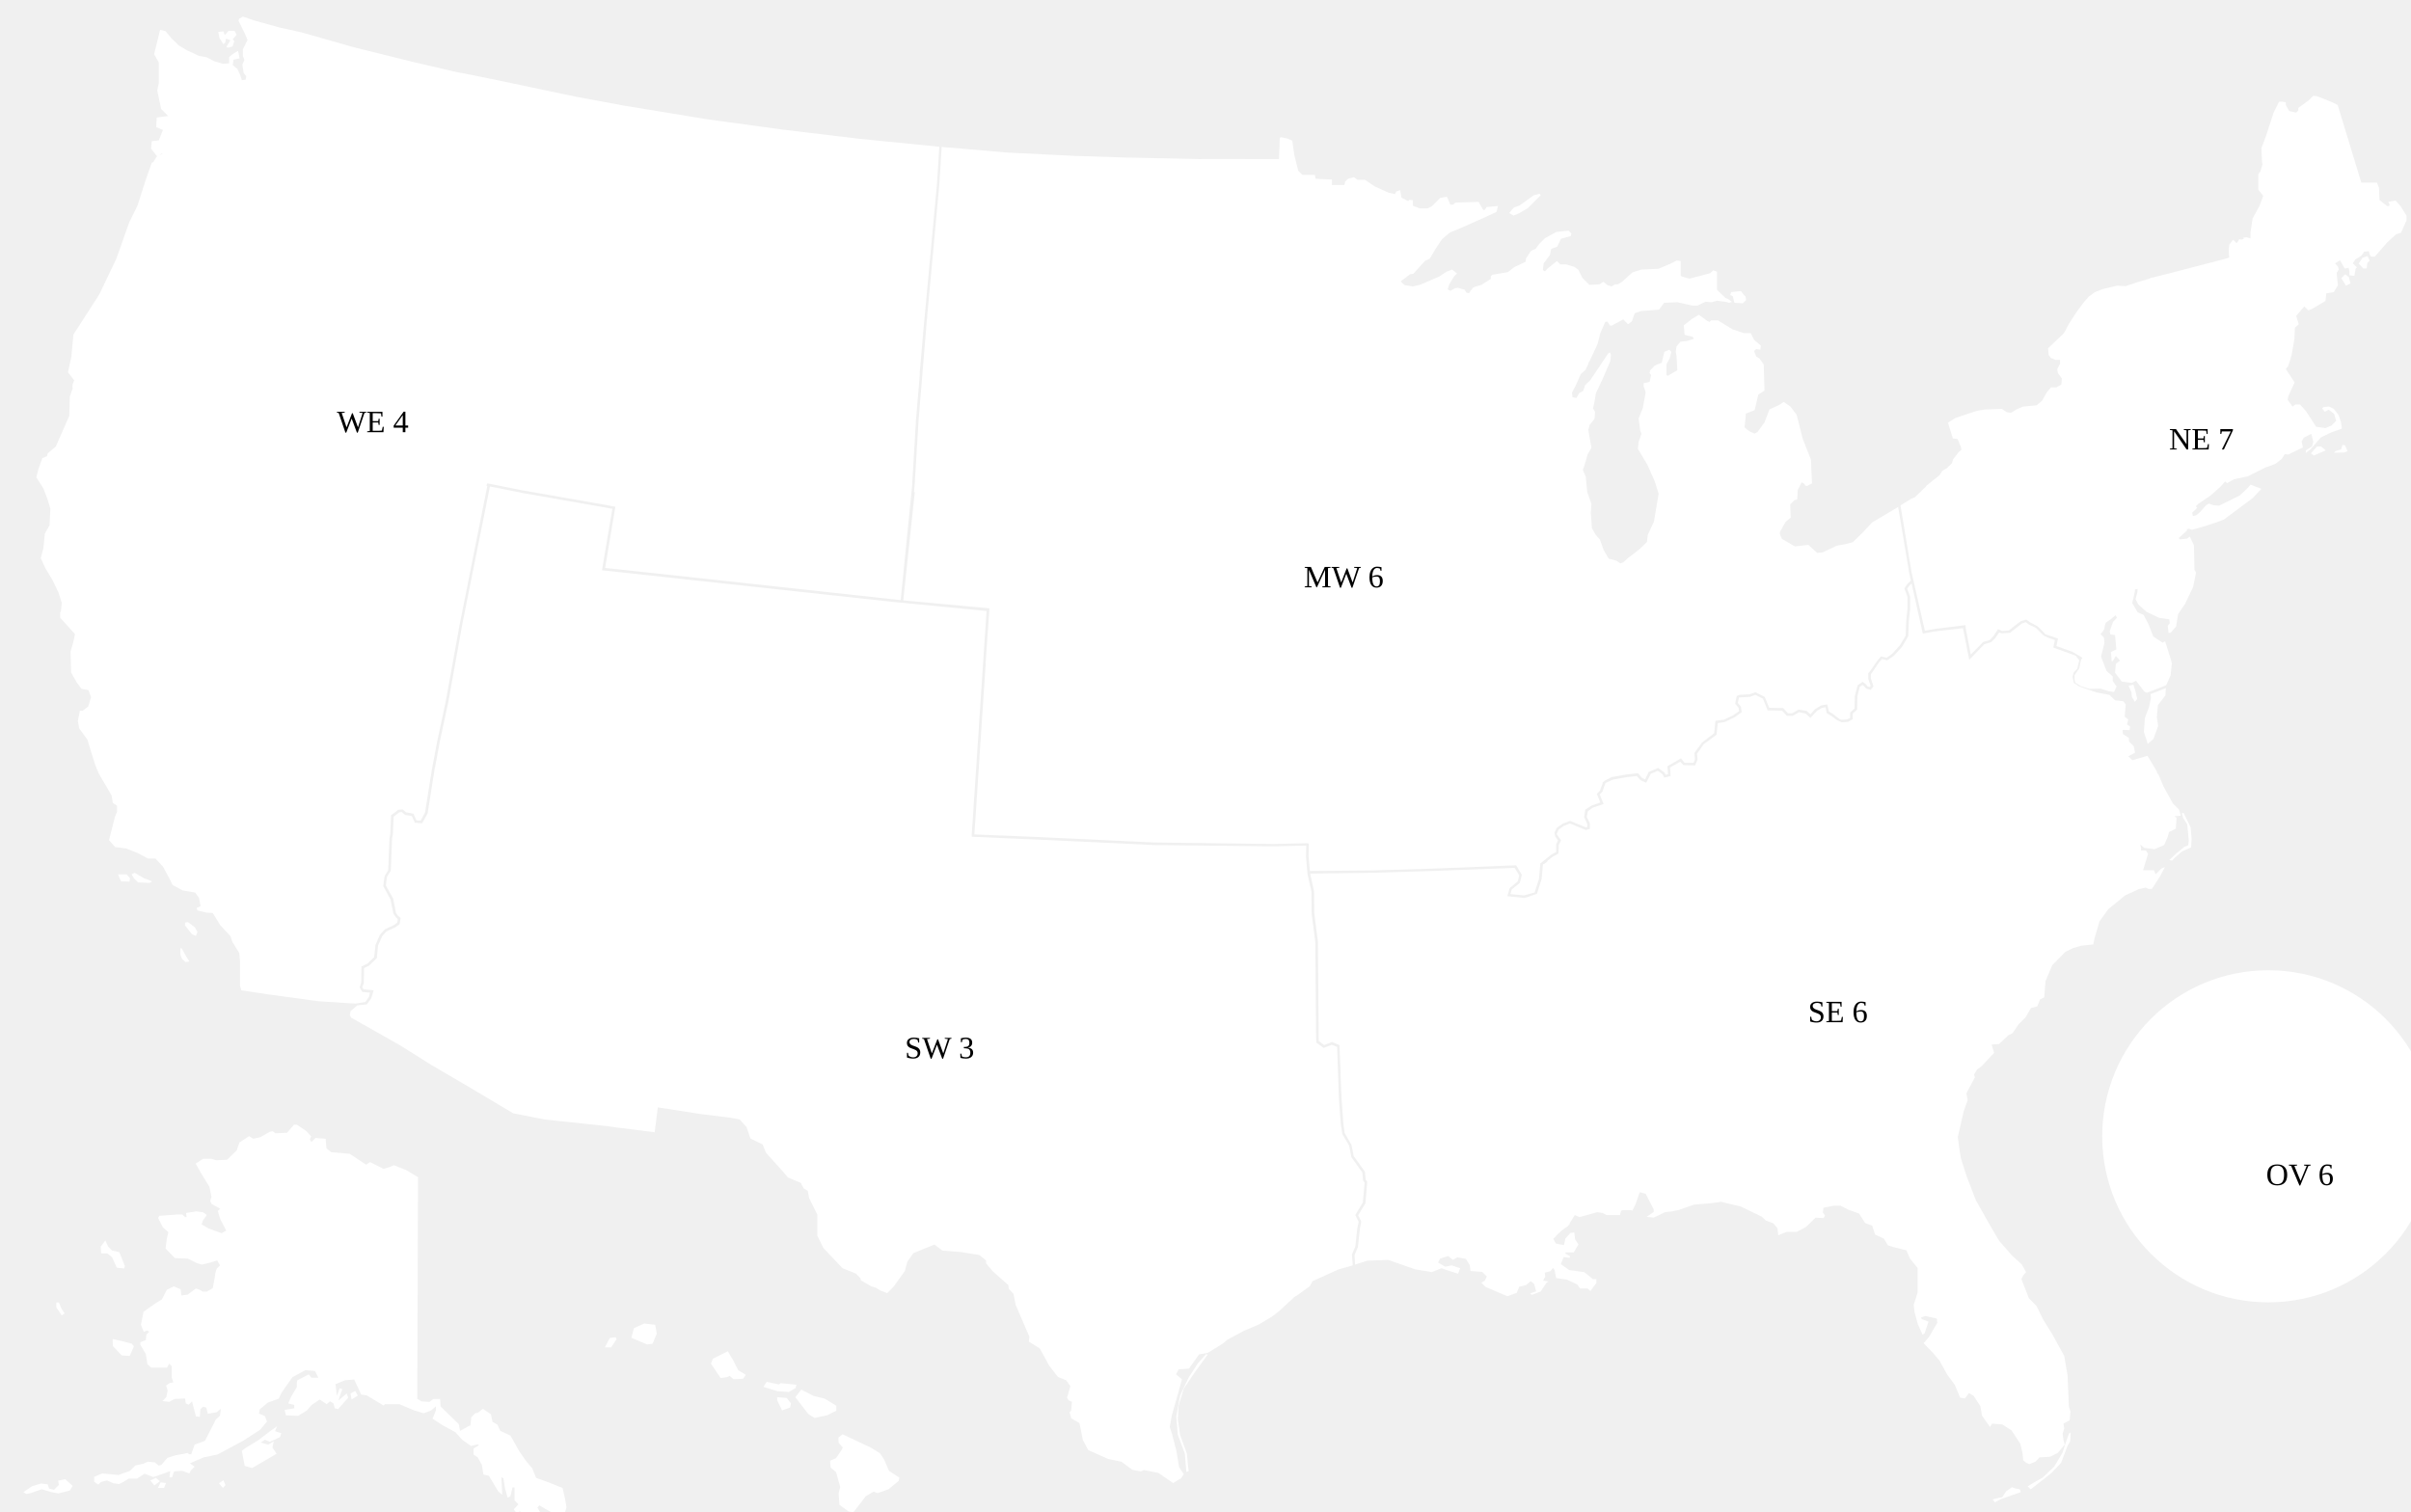
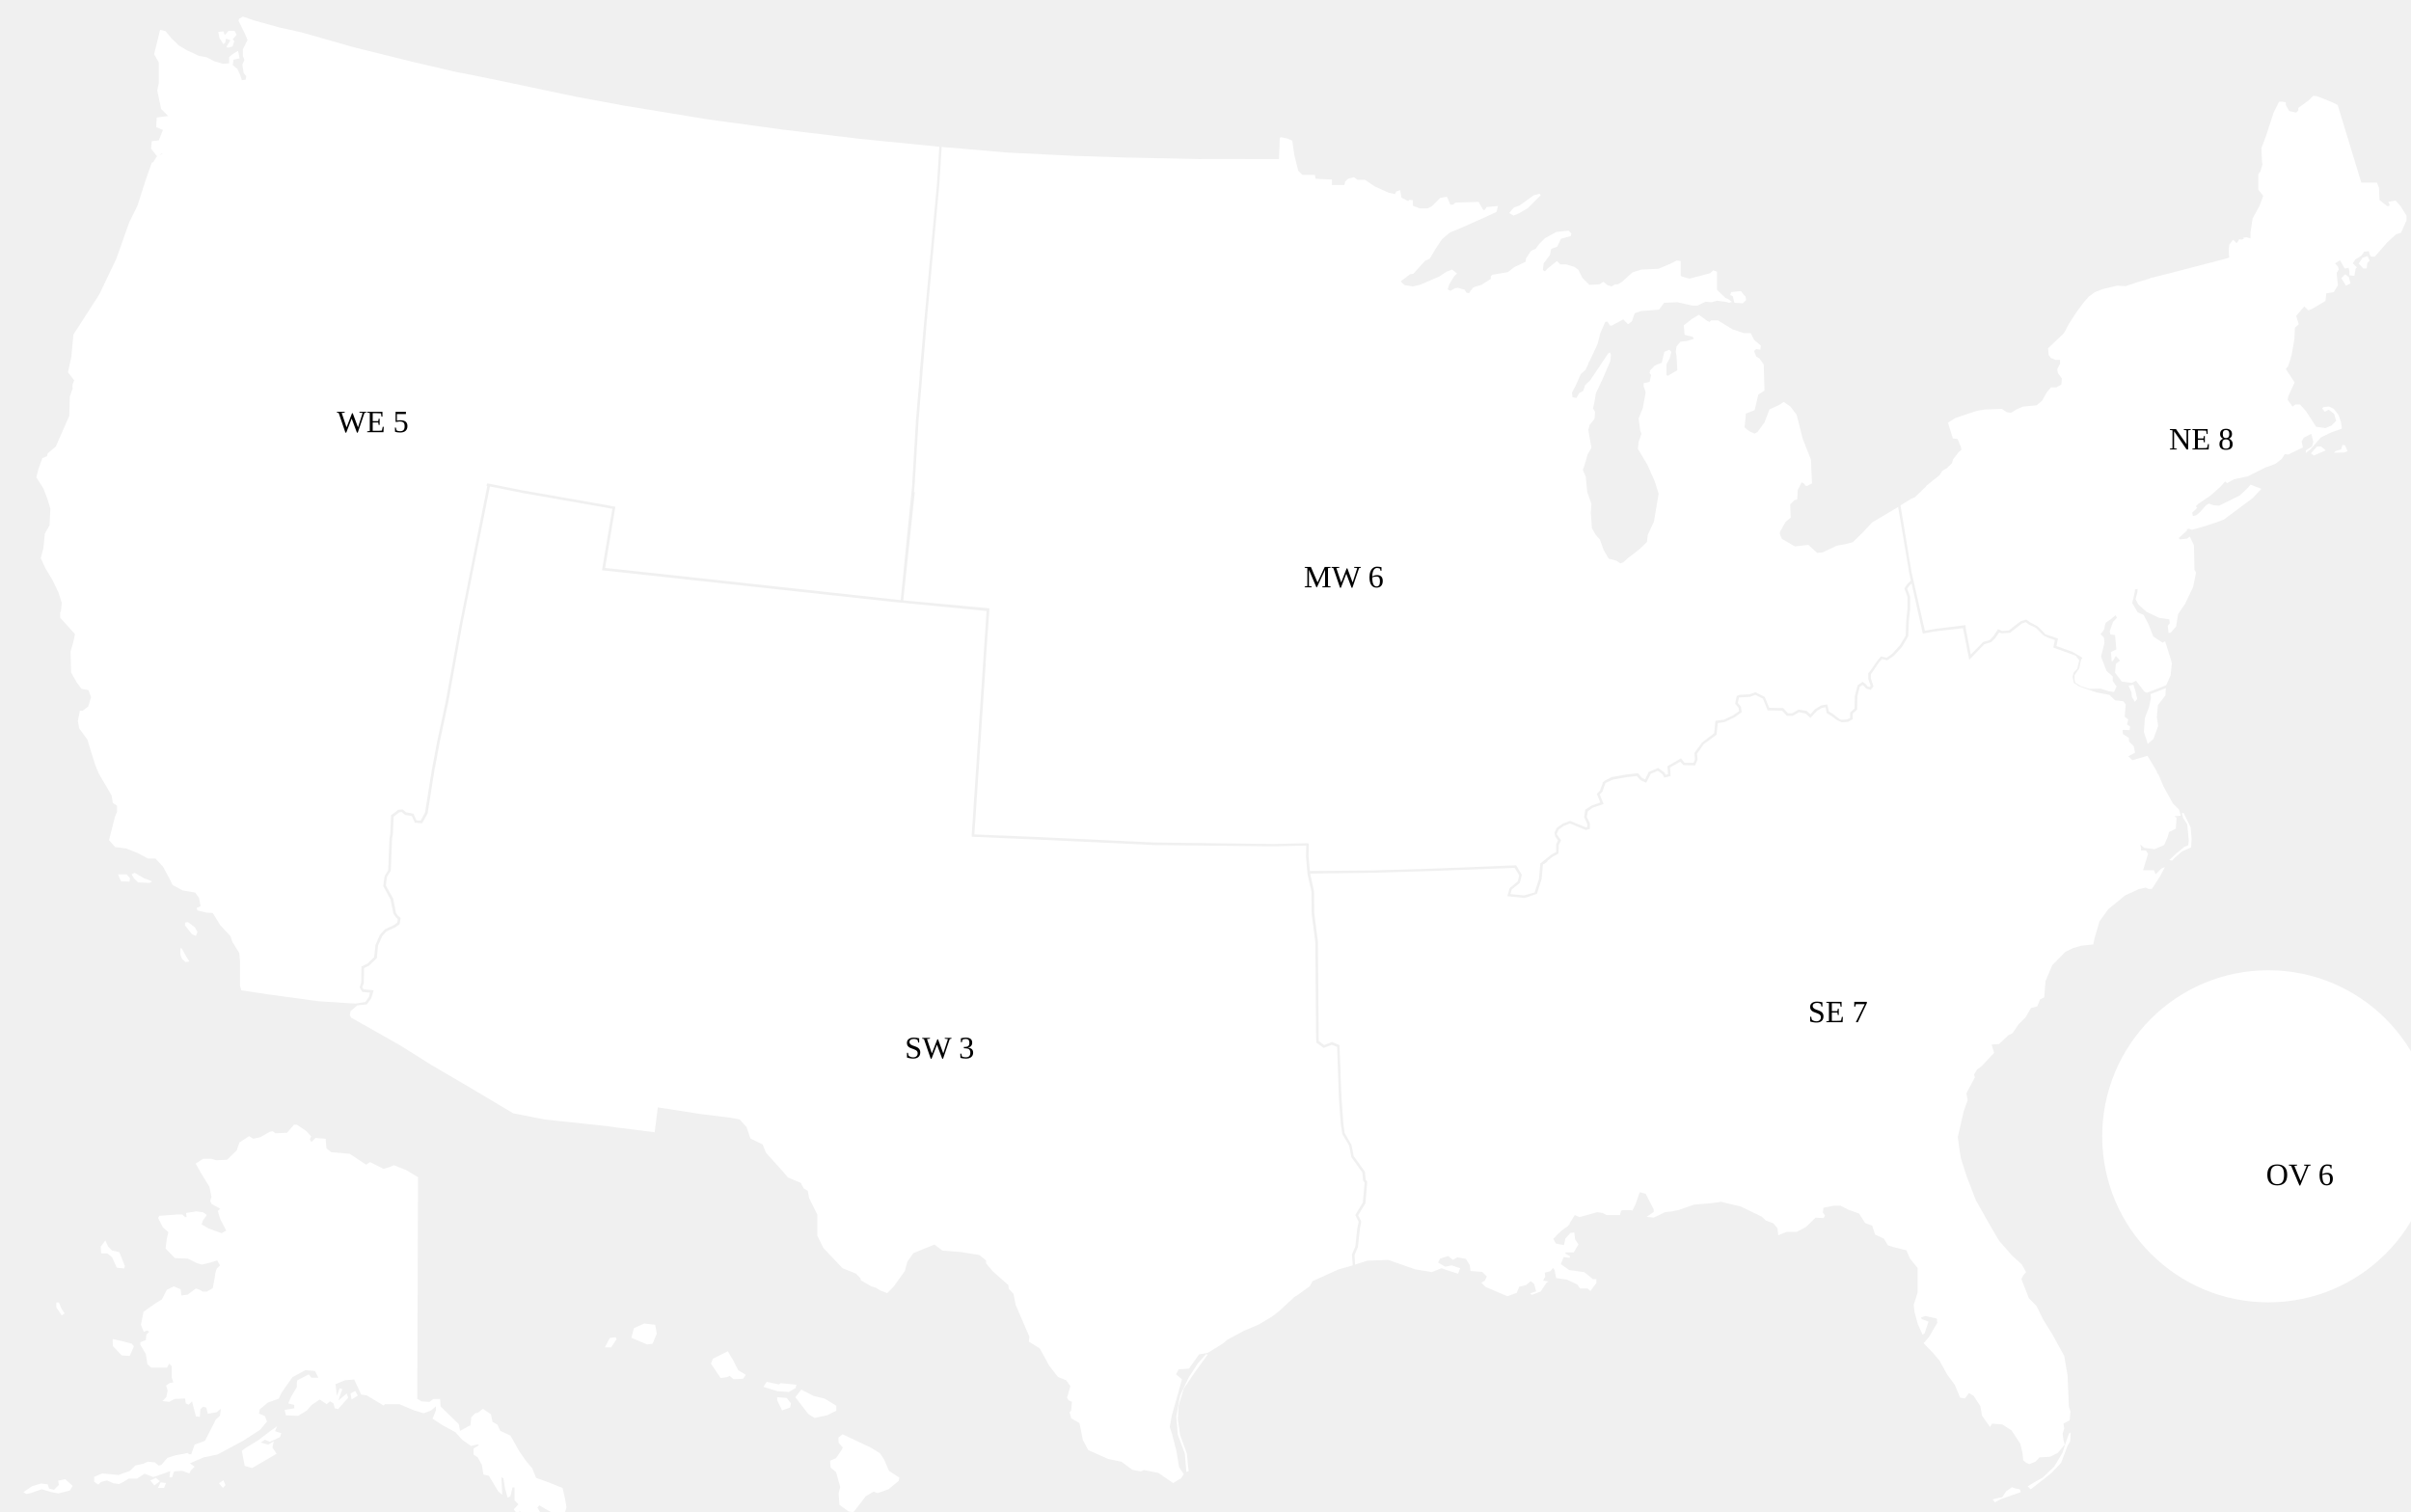
<svg xmlns="http://www.w3.org/2000/svg" version="1.1" id="svgdata" style="enable-background:new">
  <defs id="defs3789">
    <style type="text/css" id="style3787">
    .state {fill:#D3D3D3;}
  </style>
  </defs>
  <g id="outlines" class="state" style="fill:#d3d3d3">
    <path style="fill:#ffffff;fill-opacity:1" d="M 93.6,6.4 92.199,7.199 91.9,8 l 2.4,4.801 1.1,2.6 L 93.6,19 v 2.6 l 0.6,1.5 -0.799,1.801 0.5,3.199 1,1.301 -0.201,1.299 -1.5,0.201 L 92.6,29 91.5,26.6 l -1.801,-1.5 L 90,23 92.301,22.5 92,20.699 91.699,19.6 89.6,20.9 88.301,22 v 2.4 L 86,24.6 l -3.4,-1 -2.9,-1.5 -3.1,-0.6 -4.5,-2.1 L 68.9,17.5 66.199,14.9 63.801,12 l -2.102,-0.5 -2.299,9.4 1.799,3.199 V 32 l -0.6,2.9 1.5,7.1 2.701,2.699 -4.4,0.602 L 60.199,49 l 2.602,1.1 -1.602,4 -2.699,0.301 -0.301,2.9 2.256,2.842 c -0.002,0.053 0.013,0.166 0,0.191 -0.016,0.032 -0.06,0.044 -0.076,0.076 -0.011,0.023 0.011,0.055 0,0.078 -0.16,0.319 0.004,-0.083 -0.154,0.076 -0.018,0.018 0.018,0.058 0,0.076 -0.018,0.018 -0.058,-0.018 -0.076,0 -0.018,0.018 0.018,0.058 0,0.076 -0.018,0.018 -0.058,-0.018 -0.076,0 -0.036,0.036 0.036,0.118 0,0.154 -0.018,0.018 -0.06,-0.018 -0.078,0 -0.036,0.036 0.023,0.109 0,0.154 -0.016,0.032 -0.06,0.044 -0.076,0.076 -0.011,0.023 0.018,0.058 0,0.076 -0.018,0.018 -0.051,0 -0.076,0 0,0.026 0.018,0.058 0,0.076 -0.018,0.018 -0.058,-0.018 -0.076,0 -0.036,0.036 0.036,0.118 0,0.154 -0.018,0.018 -0.06,-0.018 -0.078,0 -0.036,0.036 0.036,0.118 0,0.154 -0.018,0.018 -0.058,-0.018 -0.076,0 -0.018,0.018 0.011,0.053 0,0.076 -0.016,0.032 -0.06,0.044 -0.076,0.076 -0.011,0.023 0.018,0.058 0,0.076 -0.018,0.018 -0.06,-0.018 -0.078,0 -0.018,0.018 0.018,0.06 0,0.078 -0.018,0.018 -0.058,-0.018 -0.076,0 -0.036,0.036 0.036,0.116 0,0.152 -0.018,0.018 -0.058,-0.018 -0.076,0 -0.038,0.038 0.038,0.192 0,0.23 -0.04,0.04 -0.114,0.036 -0.154,0.076 -0.008,0.008 -0.004,0.072 0,0.135 L 58.5,62.699 l -2.301,6.5 -3.199,10 -3.199,6.5 -5,14.102 -6.5,13.6 L 30.199,126 28.301,128.9 27.5,137.5 l -1.301,6 2.395,3.09 c -0.02,0.017 -0.043,0.032 -0.055,0.055 -0.023,0.046 0.036,0.116 0,0.152 -0.018,0.018 -0.058,-0.018 -0.076,0 -0.018,0.018 0.011,0.053 0,0.076 -0.016,0.032 -0.06,0.046 -0.076,0.078 -0.026,0.053 0.027,0.356 0,0.383 -0.018,0.018 -0.058,-0.018 -0.076,0 0,0.205 0.024,-0.026 -0.078,0.076 -0.038,0.038 0.038,0.192 0,0.23 -0.018,0.018 -0.058,-0.018 -0.076,0 -0.018,0.018 0.018,0.058 0,0.076 -0.018,0.018 -0.058,-0.018 -0.076,0 -0.038,0.038 0.038,0.192 0,0.23 -0.018,0.018 -0.06,-0.018 -0.078,0 -0.024,0.024 0.024,0.361 0,0.385 -0.018,0.018 -0.058,-0.018 -0.076,0 -0.004,0.003 0,0.347 0,0.383 v 0.691 0.076 c 0,0.026 -0.018,0.058 0,0.076 0.03,0.03 0.083,0.002 0.127,0.002 l -1.152,3.34 -0.201,7.4 -5.199,11.799 -3.1,2.6 -0.301,1.102 -1.799,0.799 -1.5,4.201 L 14,184 l 2.699,4.199 1.602,4.201 1.1,3.6 -0.301,6.5 -1.799,3.1 -0.602,5.801 -1,3.699 L 17.5,219 l 2.699,4.5 2.301,4.801 1.301,4 L 23.5,235.5 23.199,236 v 2.1 l 5.701,6.301 -0.5,2.4 -0.6,2.299 -0.602,1.9 0.201,8.199 2.1,3.701 1.9,2.6 2.699,0.5 1,2.699 L 34,272.301 l -2.1,1.6 h -1.1 L 30,277.801 l 0.5,2.898 3.199,4.4 1.602,5.301 1.5,4.699 1.299,3.1 L 41.5,304 l 1.5,2.6 0.5,2.9 1.6,1 v 2.4 l -0.799,1.9 -1.801,7.1 -0.5,1.9 2.4,2.699 4.199,0.5 4.5,1.801 L 57,330.9 h 2.9 l 2.9,3.1 2.6,4.801 1.1,2.299 3.9,2.1 4.799,0.801 1.5,2.1 0.602,3.201 -1.5,0.6 0.299,1 3.201,0.799 2.699,0.201 2.9,4.699 3.9,4.201 0.799,2.299 2.6,4.201 L 92.5,370.5 v 9.4 l 0.5,1.799 10,1.5 19.699,2.701 14.201,0.9 3.9,-0.602 1.398,-2 0.4,-1.6 -3,-0.299 -1,-1.701 0.6,-1.9 0.102,-6.199 2.299,-1.1 2.6,-2.5 0.5,-4.701 1.701,-3.898 1.9,-2.102 3.398,-1.6 1.4,-1 0.201,-1.4 -0.701,-0.6 -1,-1.5 -1.1,-5.4 -2.801,-5.199 0.4,-3.1 v -0.002 l 0.346,-1.283 0.055,0.084 1.1,-1.799 0.086,-2.145 c 0.014,-5.3e-4 0.033,0.01 0.043,0 0.051,-0.051 0,-0.144 0,-0.217 v -0.219 -0.434 c -0.003,0 -0.005,-0.005 -0.008,-0.006 l 0.002,-0.025 c 0.002,0.01 0.006,0.023 0.006,0.031 0.071,0 0.072,-0.21 0.002,-0.215 L 150.1,323 l 0.301,-1.5 0.299,-7.301 1.801,-1.299 0.9,-0.801 1.799,-0.1 1.301,1.1 2.801,0.5 1.199,2.6 1.6,0.102 1.701,-3.102 2.6,-16.398 2.1,-11.102 3.301,-15.5 5.398,-29.799 10.602,-53.1 -0.371,-0.074 c -0.015,-0.004 -0.024,0 0.07,0 0.024,-0.024 -0.024,-0.359 0,-0.383 0.04,-0.04 0.114,-0.036 0.154,-0.076 0.036,-0.036 -0.036,-0.118 0,-0.154 0.018,-0.018 0.058,0.018 0.076,0 0.038,-0.038 -0.038,-0.192 0,-0.23 0.018,-0.018 0.06,0.018 0.078,0 0.024,-0.024 0.008,-0.064 0,-0.102 l 13.592,2.719 33.984,5.957 0.057,0.072 1.711,0.266 -1.953,11.605 -2,12 27.9,3 83.301,9.1 2.699,0.301 4.4,-44 1.5,-25.4 1.5,-17.9 -0.057,-0.006 0.037,-0.896 0.019,0.002 1.301,-15.199 5.299,-57.131 L 362,56.57 331.199,53.5 302,50 272.699,46 240.4,40.699 222,37.301 l -32.699,-6.891 -0.004,0.02 -1.004,-0.189 0.008,-0.041 -12.865,-2.541 -0.016,-0.045 -1.129,-0.186 0.01,-0.037 -15,-3.49 -23,-5.701 -20,-5.699 -8.602,-1.9 L 98,7.9 Z m -5.5,5.5 -1.5,1.6 -0.5,-1.4 -2,0.201 0.5,2.398 1.5,2.301 0.701,-0.6 0.299,-1.5 L 88.801,15.5 c 0,0 -1.5,2.3 -1.5,2.6 0,0.3 0.898,0.201 0.898,0.201 l 1.4,-0.4 0.701,-2 -0.602,-0.801 1.5,-1.699 -0.799,-1.5 z m -25.799,47.299 0.379,0.064 c -0.012,0.019 0.017,0.055 0,0.072 -0.036,0.036 -0.116,-0.036 -0.152,0 -0.018,0.018 0.018,0.06 0,0.078 -0.038,0.038 -0.192,-0.038 -0.23,0 -0.018,0.018 0.018,0.058 0,0.076 -0.036,0.036 -0.118,-0.036 -0.154,0 -0.018,0.018 0.018,0.058 0,0.076 -0.024,0.024 -0.359,-0.024 -0.383,0 -0.018,0.018 0.018,0.058 0,0.076 -0.018,0.018 -0.051,0 -0.076,0 -0.025,0 -0.101,0.001 -0.182,0 z M 51.9,336.4 50.699,337 l 0.9,1.5 1.6,1.6 4.5,0.201 0.9,-0.602 L 55.5,338.5 Z M 45.5,337 l 0.6,1.5 0.6,1.199 3.201,0.102 L 50.1,338.5 48.801,337 Z m 26.9,18.4 -1.1,0.199 v 1.201 h 0.1 l 1.799,2.299 0.801,1 1.5,0.6 0.6,-1.5 -1,-1.799 z M 69.5,365.5 v 2.199 c 0,0.4 0.699,1.9 0.699,1.9 L 71.5,370.801 73,370.6 71.801,368.699 70,365.5 Z m 43.801,68 -2.701,3.1 -4.5,0.201 -1,-0.801 -1.1,0.199 -3.699,2.102 -2.701,0.6 -1.6,-1 -3.699,2.4 -1.102,3.1 L 87.5,447 83.301,447.199 81.5,446.6 h -3.199 l -2.9,1.9 2.4,4.199 2.898,4.701 L 81.5,461.301 81,462.9 81.5,464 l 3.4,1.9 -1,0.799 1,3.201 2.299,4.4 -1.799,1 -5,-1.801 -2.701,-1.6 0.5,-1.5 1.5,-2.1 -1.5,-1.102 -2.6,-0.299 -3.9,0.6 0.201,1.6 h -0.6 l -1,-1 h -2.102 l -6.799,0.5 -0.5,0.801 1.9,3.699 2.1,1.801 -0.6,2.4 -0.5,3.898 3.6,3.701 5,0.199 3.6,1.801 1.9,0.5 3.199,-0.801 2.6,-0.799 1.102,1.898 c 0,0 -0.4,0.5 -1,1 -0.7,0.5 -1,3.4 -1,3.4 L 82,496.5 l -2.301,1.301 h -1.6 l -1,-0.602 L 75.5,496.6 72.301,499 69.9,499.301 69.6,496.9 67,495.801 l -2.699,1.299 -1.9,3.701 -2.6,1.6 -4.5,3.199 -1,5 1.1,2.701 1.299,-0.5 0.801,0.5 -1.1,1.1 -0.201,2.1 -2.1,0.801 v 1 l 2.1,3.6 0.602,3.9 1.5,1.299 h 6.1 l 0.799,-1.5 1,1 V 531 l 0.602,1.801 L 65.5,533 l -1.5,1 0.6,1.9 -0.5,2.6 -1.5,1.5 2.6,0.301 2.102,-1.102 4,-0.199 0.299,1.9 1.1,0.5 L 74,540.1 l 1.5,5.801 1.5,0.199 0.199,-2.9 1,-1 L 79.5,542.5 80.1,544.9 83.5,544.301 85.1,543 l -0.299,2.6 -1.602,1.5 -2.299,4.5 L 79,555.301 l -4,1.5 L 73.699,560.5 H 72.9 L 72.301,560 71,560.301 l -3.4,0.6 -3.1,1 -2.301,2.699 -1,0.301 -1.6,-1.301 -2.699,-0.199 -1.801,0.799 -2.9,0.602 -2.1,2.1 -4.4,1.6 -6.299,-0.6 -3.1,1.299 v 1.9 l 1.6,1.1 1,-1 2.299,-0.6 2.602,1.1 L 45.9,572 47.5,571.199 l 2.1,-1.299 h 3.201 L 55.699,568 l 3.4,1.301 2.9,-1 3.6,-1.301 -0.299,2.4 h 1 l 0.799,-2.301 3.201,-0.199 2.699,1 0.5,-1.1 1.5,-1.5 L 73.199,564 78.5,561.699 l 5.301,-1.1 2.1,-1.1 7.799,-4.199 6.5,-4.201 2.701,-3.199 -0.801,-2.1 -2.299,-1 0.299,-1.602 3.1,-2.6 4.201,-1.5 1.1,-2.299 1.801,-2.602 2.398,-3.398 5,-2.701 3.701,0.301 L 122.699,531 H 120 l -1,-1.301 -4.4,2.301 -0.199,0.801 v 1.799 l -2.301,3.9 -1,2.4 2.301,0.6 v 1.301 l -3.701,0.6 0.5,2.1 4.701,0.199 3.4,-2.1 1.799,-2.1 3.1,-2.1 2.701,1.799 1.299,-1.1 1.301,0.801 0.5,1.9 1.301,0.299 3.898,-4.4 -0.6,-1.6 -3.199,2.701 1.5,-4.4 -1,-0.301 -1.1,2.9 -0.5,-4.5 3.6,-1.5 3.6,-0.301 2.699,5.801 2.102,0.301 6.5,3.898 0.6,-0.5 h 5.5 l 5.699,2.4 3.701,1.1 2.898,-1.1 L 168,542 v 1.6 l -1.301,3.201 4,2.6 L 175.5,552 l 2.6,2.9 3.4,2.4 2.6,-0.602 0.5,0.301 -2.1,1.301 v 2.299 l 1.6,1.1 1.6,2.9 0.602,3.701 2.1,0.5 3.6,6 1.5,1.299 V 575 l -0.301,-5.699 0.801,0.5 0.6,3.699 1,3.699 1.1,-0.5 0.801,-3.398 h 0.801 v 5 l 1.5,1.5 L 198,581.699 c 0,0 0.701,1.2 1.301,1.5 0.7,0.3 1,-1 1,-1 l 1,2.301 c 0,0 1.6,2.8 2.1,3.4 0.5,0.7 1.299,1 1.299,1 l 0.801,-0.801 -1.301,-1.799 -0.5,-1.602 2.102,1.301 1.898,1.9 1.102,-0.5 -0.201,-3.701 -1.5,-2.699 0.801,-0.801 1.799,1.102 2.701,1.5 1.5,3.1 1.6,0.799 1.801,-2.299 1,-3.4 -0.5,-3.1 -1,-4.4 -5.201,-2.1 -5,-1.801 -1.5,-3.699 -2.299,-2.701 -2.701,-3.898 -3.4,-6 L 192.801,551.5 191.699,549.1 189.801,548 189.199,545.1 186.1,543 l -1.9,1.5 -1.1,0.199 -1.5,1.602 -0.299,3.1 -0.602,0.199 -3.398,1.9 -0.5,-2.6 -7,-6.801 -0.201,-2.9 H 167 l -1.5,1.102 -3.1,-0.201 -1.6,-1 0.299,-85.4 -4.5,-2.699 -4.799,-1.9 -1.9,0.801 -2.1,0.6 -5.201,-2.6 -1.5,1 -6.299,-4.201 -7.102,-0.6 -1.898,-1.5 L 125.5,438.9 121.6,438.6 120,440.199 119.4,439.1 119.9,438 118,435.9 114.4,433.5 Z M 40.6,478.1 38.801,480.5 39,483.1 h 2.4 l 1.799,1.5 1.801,4 2.9,0.301 0.199,-1 L 46,482.6 43.199,482 l -1.5,-1.5 z M 21.699,502 v 1.9 L 23.801,507 l 1.1,-0.801 -1.1,-1.6 L 22.699,502 Z m 226.602,8.1 -4,1.801 -1,3.699 6.1,2.6 L 251.5,517.9 253.1,514 252.5,510.6 Z m -11,5.301 -2.301,0.299 -1.9,3.602 H 235.5 l 2.1,-3.102 z m -193.9,0.699 0.1,2.701 3.4,3.6 3.1,0.199 1.6,-3.699 -0.799,-1 -3.701,-1 z M 280.5,520.801 l -5.801,2.898 -0.699,1.9 3.699,5.5 2.4,-0.299 1.1,-0.5 1.5,1.299 3.701,-0.199 1,-1.5 -2.9,-1.801 -1.9,-3.699 z m 15,11.799 -1.301,1.9 5.4,1.699 L 304,536.5 l 2.6,-1.5 0.301,-1.301 -6.1,-0.6 -0.602,0.5 z m 13.301,3 L 306.5,538.5 l 5,6.5 2.4,1.5 4.799,-1 3.602,-1.801 v -1.898 L 317.9,539.1 313.5,538 Z m -171.9,0.5 -1.801,1 0.4,2.301 2.4,-1.5 z M 299.5,538.5 v 1.199 l 1.9,3.9 L 304.5,542.5 l 0.301,-1.6 -1.602,-2.1 z m -192.699,11.199 -2.701,1.9 -4.699,3.6 -4.801,2.9 -1.4,1.1 1.102,5.801 2.898,0.801 5,-2.9 4.4,-2.6 L 105,557.9 105.5,555.5 103.4,556.801 100.5,556 l 1.6,-1.1 1.9,0.799 3.9,-1.799 0.5,-1.5 L 106,551.6 Z m 217.898,3.102 -1.6,1.299 0.1,2 1.602,1.801 -0.5,1 -2.102,3.1 -2.299,1 0.199,2.6 2.1,1.801 1.602,5.699 -0.602,2.4 0.301,4.5 3.6,2.6 1.801,0.201 2.299,-2.9 2.4,-3.201 3.1,-1.799 1.5,0.6 4.201,-1.5 3.9,-3.199 0.299,-1.301 -4,-2.6 L 340.699,562.5 339.1,560.1 335.699,558 328.1,554.4 Z m -264.6,16.799 -2.199,1 L 59.5,572.5 l 2.1,-1.6 z m -35,0.5 -2.699,0.6 0.299,1.602 -1.898,1.898 -1.9,-0.5 -0.5,-1.6 -2.6,-0.299 -3.4,1 L 9,575.1 l 1.1,0.701 1.6,-0.301 4.4,-1.5 3.701,1.1 2.699,0.5 L 26.9,574.5 28,572.699 Z m 61,0.4 -1.699,1.199 1.5,1.801 1,-1.1 z M 61.9,571.301 60.848,573.5 h 2.352 L 64,571.6 Z M 60.848,573.5 h -0.047 v 0.1 z" id="WE" />
    <path style="fill:#ffffff;fill-opacity:1" d="m 891.5,36.9 -1.801,1.799 -4,2.9 v 1 l -0.799,0.801 -2.701,-0.6 L 880.9,40.5 v -1.1 l -1.301,-0.201 h -1.299 l -2.102,4.201 -2.898,8.9 -1.801,4.799 0.199,4.801 0.201,1.5 -0.801,2.699 -0.799,1 v 6 l 1.898,2.4 -1.5,4 -2.6,4.699 -0.734,5.057 -0.064,-0.023 v 2.627 l -1.5,-0.404 -1.301,0.172 0.15,0.486 -1.09,0.305 -0.061,-0.197 -0.699,0.08 -0.258,0.686 -0.566,0.729 -0.377,-0.314 -1,-1 -1.5,1.9 -0.199,2.289 0.16,2.691 -1.697,0.52 -22.217,5.781 -4.145,1.035 -0.002,-0.018 -0.402,0.119 -1.936,0.484 -0.277,0.174 -4.785,1.424 -4.5,1.5 -3.199,-0.201 -5.5,1.301 -3.1,1.199 -2.4,1.801 -2.1,2.4 -2.701,3.699 -2.9,4.5 -1.5,2.9 -0.6,0.799 -5.799,5.5 0.199,2.602 0.801,1.1 1.799,0.799 h 1.801 v 1.5 l -1.1,2.102 0.299,1.5 1.5,2.1 -0.199,2.299 -1.9,1.102 h -2.1 l -1.6,1.898 -1.801,3.201 -2.1,1.799 -5.201,0.5 -2.6,1.102 -2.1,1.299 -1.6,-0.199 -1.9,-1.301 -6.301,0.201 -3.199,0.5 -4,1.299 -4.4,1.5 -2.9,1.801 1.9,6.1 1.801,0.199 1.299,3.102 0.201,1 -1.1,1 -2.102,2.699 -0.5,1.6 -1.898,1.801 L 748.5,181.5 l -1,1.6 -0.982,0.83 h -0.01 l -0.764,0.611 -1.145,0.859 0.004,0.053 -0.998,0.799 -0.006,-0.053 -0.352,0.338 -0.986,0.791 -0.113,0.271 -4.248,4.1 -1.301,0.5 -4.199,2.602 4.299,25.898 5.102,22.4 3.898,-0.699 L 757,241 l 0.463,-0.094 0.1,0.982 -0.062,0.012 0.131,0.684 0.061,0.6 0.059,0.014 1.75,9.104 4.801,-4.9 2.5,-0.701 1.398,-1.5 L 770,242.5 l 1.6,0.699 2.6,-0.199 2.602,-2.1 2,-1.5 2.1,-0.6 1.5,1.1 2.699,1.4 1.9,1.799 1.301,1.4 4.799,1.6 L 792.5,249 l 5.801,2.1 0.045,-0.055 4.168,2.447 -0.514,0.809 -0.699,3.299 -1.801,2.6 v 2.102 l 0.301,0.799 2,1.301 3.398,1.1 4.301,-0.1 3.1,1 2.1,0.299 1,-2.1 -1.5,-2.1 v -1.801 l -2.398,-2.1 -2.102,-5.5 1.301,-5.299 -0.199,-2.102 -1.301,-1.299 c 0,0 1.5,-1.601 1.5,-2.301 0,-0.6 0.5,-2.1 0.5,-2.1 l 1.9,-1.301 1.9,-1.6 0.5,1 -1.5,1.6 -1.301,3.701 0.301,1.1 1.799,0.301 0.5,5.5 -2.1,1 0.301,3.6 0.5,-0.201 1.1,-1.898 1.6,1.799 -1.6,1.301 -0.301,3.4 2.6,3.398 3.9,0.5 1.6,-0.799 3.201,4.199 1,0.4 7.4,-2.9 1.699,-3.799 0.443,-4.248 0.094,-0.189 -0.055,-0.199 L 837,255.5 l -0.059,0.01 -0.275,-1.004 0.033,-0.006 -0.254,-0.809 -0.209,-0.764 -0.047,-0.047 -1.789,-5.682 -1,0.5 -3.6,-2.398 L 828,240.6 826.1,237 l -2.299,-1 -2.102,-3.6 0.5,-2 0.5,-2.301 0.086,-0.922 1.004,-0.189 -0.09,1.312 -0.699,2.6 1,2 3.199,2.9 4.801,2.299 4,0.6 0.199,1.5 -0.799,1 0.299,2.701 H 836.5 l 2.1,-2.4 0.801,-4.801 2.699,-4 3.1,-6.5 1.102,-5.5 -0.602,-1.1 -0.199,-9.4 -1.6,-3.398 -1.1,0.799 -2.701,0.301 -0.5,-0.5 1.1,-1 2.102,-1.9 -0.049,-0.547 0.947,-0.164 v 0.012 l 1,0.398 4,-1.1 5.801,-1.9 2.6,-1 7.1,-5.299 3.9,-2.9 3.4,-3.6 -4.199,-1.6 -1.301,1.5 -2.9,2.699 -7.9,3.9 -2.299,-0.201 -1.6,-0.6 -1.102,0.6 -2.299,2.602 -1.5,1.299 -1.301,0.301 -0.299,-1.301 1.898,-1.799 -0.398,-0.717 0.863,-0.895 4.836,-3.289 3.6,-3.201 1.9,-2.1 0.801,0.6 2.699,-1.5 5.199,-1.1 7,-3.5 -0.002,-0.01 1.01,-0.27 0.021,-0.031 L 877,178.699 879.4,176.801 880.5,175 l 1.301,0.199 0.395,-0.197 0.019,0.014 3.947,-1.941 0.055,-0.023 0.002,0.096 0.119,-0.148 L 887.5,172.5 l -0.5,-2.301 0.801,-1.5 2.898,-1.5 0.801,3.102 -0.5,1.799 -2.4,1.5 v 1 l 1.9,-1.5 3.9,-4.5 3.9,-1.9 4.199,-1.5 -0.301,-2.398 -1,-2.9 -1.898,-2.4 -1.801,-0.801 -2.1,0.201 -0.5,0.5 1,1.299 1.5,-0.799 L 899.5,159.5 900.301,162.199 898.5,164 l -2.301,1 -3.6,-0.5 -3.9,-6 -2.299,-2.6 h -1.801 l -1.1,0.799 -1.9,-2.6 0.301,-1.5 2.4,-5.199 -2.75,-4.172 -0.676,-1.07 0.125,-0.059 0.699,-0.799 0.734,-2.135 0.082,-0.152 0.09,-0.346 0.195,-0.568 -0.043,-0.019 0.262,-1.014 0.08,0.033 1.1,-6.361 0.201,-4.443 1.5,-1.314 -1,-3.23 3.1,-3.635 1.6,1.516 1.301,-0.506 5.299,-3.131 0.301,-2.928 2.9,-0.506 L 901,109.934 900.801,108.318 900.5,105.189 901.301,103.875 901,102.764 l -1.105,-1.285 1.906,-1.178 1.799,3.199 1.5,-0.301 0.301,1.301 v 1.6 l 1.9,0.201 0.5,-2.701 0.5,-0.6 -1.602,-1.5 1,-1.5 2.4,-1.5 1,-1.5 1.801,-0.199 c 0,0 0.4,2.1 1,2.1 h 1.299 l 4.801,-5.5 3.4,-3.1 1.9,-0.602 L 927.4,85 v -1.9 l -2.301,-3.699 -1.9,-2.1 -2.799,0.5 0.5,1.1 -0.201,0.5 h -0.799 L 917,77.1 916.801,72.301 916,70.4 h -6 L 900.9,40.5 899,39.5 893,37.1 Z m 20.9,61.799 -2,0.701 L 909,101.6 910.801,103.5 c 0,0 1.299,0.101 1.299,-0.199 0,-0.3 0.201,-2 0.201,-2 L 913.199,100.5 Z m -8.6,6.994 -1.5,1.516 1.799,2.928 1.701,-0.908 -0.602,-2.424 z m -1.102,65.807 -0.5,1.699 -2.199,0.701 -0.5,0.6 3.9,-0.1 1.299,-0.5 -1,-2.301 z m -9.799,0.6 -2.301,2.6 1.1,0.9 2.201,-1 2.4,-1 -1.801,-1.5 z m -70.701,91.801 -1.898,0.4 1.1,2.5 0.199,1.799 1.1,1.9 c 0,0 0.9,-0.899 0.9,-1.199 0,-0.3 -0.699,-3.102 -0.699,-3.102 z" id="NE" />
    <rect style="opacity:1;fill:#ffffff;fill-opacity:1" id="OV" width="128" height="128" x="810.144" y="373.956" rx="64" ry="64" />
    <path style="fill:#ffffff;fill-opacity:1" d="m 736.699,224.9 -0.799,0.699 -0.9,1.301 1.1,3 v 4.9 l -0.5,4.799 -0.199,5.6 -2.4,4.102 -3.1,3.398 -2.6,1.801 -2,-0.5 -1.201,1.301 L 721,259.9 V 261.5 l 1,3.1 -1.1,1.301 -1.701,-0.5 -1,-1.1 -0.398,-0.301 -1.102,0.699 -0.898,3.602 L 715.699,273.5 714,275 v 2.199 l -1.801,1 -2.381,0.199 -1.832,-0.793 L 705.9,276 704,274.9 l -0.5,-2.301 -1.301,0.201 -2,1.199 -2.5,2.699 -1.898,-1.699 -2.5,-0.5 -2.4,1.4 h -2.301 l -1.799,-2 -5.602,-0.1 -1.799,-4.5 -2.9,-1.5 -2.1,0.799 -4.201,0.201 -0.5,2.1 1.201,1.5 0.299,2.1 -2.799,2 -3.801,1.801 -2.6,0.398 -0.5,4.5 -4.9,3.602 L 654,290.5 l 0.199,2.199 -0.898,2.301 -4.5,-0.1 -1.301,-1.301 -3.9,2.201 0.201,3.299 -2.4,0.6 -0.801,-1.398 -1.699,-1.201 -2.701,1.1 -1.799,3.5 -2.201,-1 -1.398,-1.6 -3.701,0.4 -5.6,1 -2.801,1.301 -1.199,3.398 -1,1 1.5,3.701 -4.199,1.4 -1.9,1.398 -0.4,2.201 1.199,2.4 V 319.5 l -1.6,0.4 -6.1,-2.5 -2.301,0.9 -2,1.398 -0.799,1.801 1.699,2.4 -0.9,1.799 -0.1,3.301 -2.4,1.301 -2.1,1.699 0.336,-0.006 -1.373,1.004 -0.162,0.002 -0.301,0.199 -0.5,5.602 -1.795,5.684 -3.115,1.068 -0.066,0.055 -1.822,0.492 -6.4,-0.699 0.9,-3.1 3.1,-2.602 0.6,-2.299 -1.801,-2.9 -31.898,1.199 -23.301,0.701 -23.6,0.299 1.5,6.9 0.1,8.5 1.4,10.9 0.299,38.199 2.102,1.602 3,-1.201 2.898,1.201 0.4,10.1 h 0.035 l 0.012,0.9 h -0.047 L 517,423.5 l 0.699,9.5 0.5,3.699 2.602,4.5 0.898,4.4 4.301,6 0.301,3.1 0.6,0.801 -0.701,8.301 -2.799,4.6 1.199,2.4 -0.5,2.6 -0.799,7.299 -1.301,3 0.199,3.701 4.701,-1.5 8.1,-0.301 10.301,3.6 6.5,1.102 3.699,-1.5 3.199,1.1 3.201,1 0.799,-2.1 -3.199,-1.102 -2.6,0.5 -2.701,-1.6 0.801,-1.5 3.1,-1 1.801,1.5 1.799,-1 3.201,0.6 1.5,2.4 0.299,2.301 4.5,0.299 L 573,492 l -0.801,1.6 -1.299,0.801 L 572.5,496 l 8.4,3.6 3.6,-1.299 1,-2.4 2.6,-0.6 1.801,-1.5 1.299,1 0.801,2.898 -2.301,0.801 0.602,0.6 3.398,-1.299 2.301,-3.4 0.801,-0.5 -2.102,-0.301 L 595.5,492 l -0.199,-1.5 2.1,-0.5 1.1,-1.301 0.6,0.801 0.6,3.1 4.201,0.6 4,1.9 1,1.5 h 2.9 l 1.1,1 2.299,-3.1 V 493 h -1.299 L 610.5,490.301 604.699,489.5 601.5,487.199 602.6,484.5 l 2.301,0.301 0.199,-0.602 -1.799,-1 v -0.5 H 606.5 l 1.801,-3.1 L 607,477.699 606.699,475 l -1.5,0.199 -1.898,2.102 -0.602,2.6 -3.1,-0.6 -1,-1.801 1.801,-1.9 1.43,-1.277 1.35,-1.076 0.019,0.055 1.102,-0.801 0.178,-0.287 0.373,-0.297 0.016,-0.33 2.033,-3.285 1.799,0.799 6.801,-1.9 2.1,0.301 1.5,0.801 h 5.201 l 0.398,-1.602 -0.008,-0.066 0.904,-0.266 0.004,0.033 H 628.5 l 0.6,0.199 1.301,-2.699 1.5,-4.4 2.299,0.6 3.102,6 v 1 L 634.6,469 l 2.701,0.301 4.453,-2.141 1.746,-0.172 V 467 l 0.146,-0.027 1.078,-0.105 0.072,-0.104 2.004,-0.363 6,-2.1 6,-0.5 4.398,-0.602 7.602,1.801 8.1,3.9 1.6,1.5 2.9,1.1 1.6,1.9 0.301,2.699 3.199,-1.299 h 3.9 L 696,472.9 l 3.699,-3.6 3.102,0.199 0.5,-1.1 -0.801,-1 0.199,-1.9 4,-0.801 h 2.602 l 2.898,1.5 4.201,1.5 2.4,3.701 2.699,1 1.1,3.4 L 726,477.4 727.6,480 729.5,480.6 734.699,481.9 736,485 l 3,3.699 v 9.5 l -1.5,4.701 0.301,2.699 1.299,4.801 1.801,4 0.799,-0.5 1.5,-4.5 -2.6,-1 -0.299,-0.6 1.6,-0.602 4.5,1 0.199,1.602 -3.199,5.5 -2.1,2.398 3.6,3.701 2.6,3.1 2.9,5.301 2.9,3.898 2.1,5 1.799,0.301 1.602,-2.1 1.799,1.1 2.6,4 0.602,3.6 3.1,4.4 0.799,-1.301 3.9,0.301 3.6,2.301 3.4,5.199 0.801,3.4 0.299,2.9 1.102,1 1.299,0.5 2.4,-1 1.5,-1.602 L 789.9,561.5 793,560 l 2.699,-3.199 -0.5,-1.9 -0.299,-2.4 0.6,-1.9 -0.301,-1.9 2.4,-1.299 0.301,-3.4 -0.6,-1.801 -0.5,-12 -1.301,-7.6 -4.5,-8.199 -3.6,-5.801 -2.6,-5.299 -2.9,-2.9 L 779,493 l 0.699,-1.4 1.102,-1.299 -1.602,-2.9 -4,-3.701 -4.799,-5.5 -3.701,-6.299 -5.299,-9.4 -3.701,-9.699 -2.045,-6.494 -0.613,-3.854 -0.541,-4.254 2.301,-10 1.5,-4.199 -0.5,-2.6 3.299,-6.201 -0.354,-1.057 1.232,-1.984 1.521,-1.059 5,-5.299 -1,-3.201 2.9,-0.199 L 774,399 l 1.6,-0.801 2.301,-3.398 2.699,-2.701 2.1,-3.6 2.4,-0.6 1.1,-2.701 1.602,-0.799 0.5,-6.301 2.6,-6.1 5.055,-5.152 2.777,-1.342 0.027,-0.053 L 802,364.5 l 4.699,-0.5 0.5,-2.4 1.9,-6.5 3.4,-4.699 6.5,-5.301 5.199,-2.4 2.701,-0.6 1.1,0.5 h 1.301 l 3.1,-4.799 1.9,-3.602 -1.301,0.5 -2.301,2.301 -0.6,-1.6 h -4.199 l 1.9,-6.301 L 827,327.801 h -1.9 v -1 l -0.299,-1.301 1.6,1.301 1.5,0.199 2.4,0.301 3.699,-1.602 1.301,-2.898 0.6,-2.102 2.6,-1.299 0.301,-4.201 -0.801,-0.6 2.4,-0.199 -0.6,-2.301 -2.4,-2.4 -3.6,-6.5 -2,-4.799 -0.156,0.033 -0.469,-0.906 0.125,-0.027 -3.701,-6.199 -5.799,1.699 -1.602,-1.5 2.602,-1.4 -0.5,-2.5 -1.801,-1.799 -0.1,-1.4 -2.301,-1.5 -0.1,-1.6 2.699,0.1 0.201,-1.4 -1.201,-0.801 0.5,-1.898 -1.398,-1.102 0.398,-4.699 -0.898,-1.199 -3.201,-0.4 -2.199,-2.1 -4.9,-0.9 -2.9,-1 -3.9,-1.4 -2,-1.301 -0.5,-2.398 0.5,-1.701 1.301,-1.299 0.801,-3.301 -1.4,-1.801 -8.6,-3.1 0.6,-2.9 -2.779,-0.98 L 787.518,244.918 784.6,242 782,240.801 l -1.301,-1 -1.5,0.5 -4.6,3.6 -3.1,0.199 -1.1,-0.299 -1.5,2.199 -1.6,1.5 -2.602,0.801 -5.799,6 L 756.5,242.1 745.301,243.4 741,244.199 Z m 98,40.299 -5.898,2.301 0.1,1.699 -0.701,3.301 -1.6,4.199 -0.4,5.4 1.5,4.6 2.201,-1.898 1.799,-5 -0.5,-3.4 0.4,-4.6 L 834.5,268 Z m 6.801,48.102 -0.699,0.199 0.6,1.9 1.5,2.299 0.6,6.102 -0.199,2 -1.5,0.6 L 838.6,329 836,331.5 l 1.1,0.199 1.1,-1.199 2.801,-2.4 3.4,-1.5 0.199,-3.4 -0.4,-4.398 z m -43.5,238.799 -0.699,0.5 -1,2.801 -1.5,4.6 -3.201,5.301 -4.4,4.199 -3.398,1.9 -2.4,1.5 1.199,1.1 2.701,-2.1 5.299,-4.201 3.701,-3.898 2.5,-6.602 1,-1.699 z m -22.6,21.1 -2.301,1.602 -1.5,2.299 -1.299,0.201 -2.4,0.6 0.9,1.1 2.299,-1.199 4.201,-1.5 3.5,-1.201 -0.4,-1.1 -1.701,-0.301 z" id="SE" />
    <path style="fill:#ffffff;fill-opacity:1" d="m 188.801,187.5 -10.602,52.9 -5.398,30 L 169.5,285.801 167.801,295 l 0.008,0.002 -0.367,1.553 0.021,0.098 -0.062,0.348 -2.6,16.5 -2.102,3.801 -2.799,-0.201 L 158.699,314.5 156.1,314.1 154.901,313 l -1.1,0.1 -2.102,1.701 -0.299,6.799 -0.301,1.5 -0.5,12.5 -1.5,2.4 -0.4,3.301 2.801,5 1.1,5.5 0.701,1.1 1.1,0.9 -0.4,2.398 -1.699,1.201 -3.4,1.6 -1.6,1.801 -1.602,3.6 -0.5,4.9 -3,2.898 -1.898,0.9 -0.102,5.801 -0.6,1.6 0.5,0.801 3.9,0.398 -0.9,3 -1.699,2.4 -3.701,0.4 -2.6,2.199 -0.299,1.5 0.5,1 18.898,10.701 12.102,7.6 14.699,8.6 16.801,10 12.299,2.4 23.986,2.549 2.416,0.344 -0.002,0.008 0.506,0.064 1.664,0.236 0.01,-0.025 13.621,1.725 1.199,-9.6 16.699,2.6 10.943,1.346 3.637,0.66 0.32,0.094 2.6,2.9 1.5,4.4 4.701,2.299 1.299,3.201 7.102,7.898 1.299,1.602 5,2.1 1.1,2.1 1.602,1 0.5,2.699 3.199,6.5 v 8.102 l 2.301,4.699 7.398,7.801 5.201,2.1 1.799,1.9 v 0.6 l 3.9,2.299 1.9,0.602 1.801,1.1 2.6,1 2.4,-2.4 4.398,-6.1 1,-3.701 L 352,483 l 3.6,-1.5 4.5,-1.801 3.1,2.301 7.4,0.6 6.801,1.1 2.6,2.102 v 1.1 l 2.6,3.1 6,5.301 0.201,1.5 1.799,1.898 0.801,4.201 5.299,12.299 -0.199,1.9 4.199,2.6 3.602,6.602 3.398,4.398 3.201,1.301 1.6,2.301 -1.301,4.398 0.602,1 1.299,0.602 -0.299,3.398 -0.602,0.602 0.602,2.299 L 416,548.5 l 1.301,6.5 2.1,3.9 7.6,3.4 5.199,1.1 4.201,3.1 3.199,0.6 1.301,-0.5 5.5,1.1 5.699,3.9 3.1,-1.9 1,-1.5 -1.799,-2.699 -1,-6.1 -1.801,-7 -0.799,-2.4 0.799,-4.5 1.1,-3.9 1.301,-4.5 1.5,-5.5 -2.301,-1.9 1,-1.898 4,-0.301 3.9,-5.5 3.4,-0.6 5.801,-3.6 1.799,-1.5 6.301,-3.4 5.699,-2.4 5.301,-3.199 2.699,-2.102 5.701,-5.299 1.299,-0.801 2.1,-1.5 2.602,-1.9 1,-1.898 9.898,-4.5 5.602,-1.602 L 521,483.5 l 1.301,-3 0.799,-7.199 0.5,-2.4 -1.299,-2.6 2.898,-4.801 0.701,-7.699 L 525.301,455 525,451.9 520.801,446 519.9,441.5 517.301,437.1 516.699,433 516,423.5 l -0.699,-20 -2.102,-0.801 -3.1,1.201 -2.699,-2 -0.121,-0.068 -0.09,-2.402 -0.289,-36.33 -1.4,-10.9 -0.1,-8.6 -1.5,-6.6 -0.6,-6.801 0.1,-4.299 -12.6,0.299 -46.301,-0.5 -44.699,-2.1 -25.299,-1.096 -0.012,-1.004 h 0.01 l 5.699,-86 -36,-3.5 -79.1,-8.6 -0.006,0.051 -0.9,-0.098 0.006,-0.053 -32.199,-3.5 2.199,-13.102 L 236,196.1 201.301,190 Z m 276,334.4 -3.201,3.6 -3.5,5.4 -3.299,6.9 -1.5,8.199 0.6,7 2.699,7.199 0.6,7.102 0.9,-0.301 -0.199,-1.5 -0.5,-5.199 -2.6,-7.201 -0.9,-6.1 0.299,-5.199 2,-6.602 4.4,-6.5 4.801,-6.6 z" id="SW" />
    <path style="fill:#ffffff;fill-opacity:1" d="m 493.801,52.9 -0.602,0.199 -0.299,8.201 -30.1,-0.031 0.016,0.047 -1.006,0.006 -0.01,-0.033 -28.602,-0.59 -18.6,-0.6 -26.5,-1.299 L 362.9,56.641 362,71.061 357.301,122 l 0.051,0.004 -0.104,1 -0.049,-0.004 -0.398,5 -2.801,34 -1.463,24.189 -0.297,3.441 0.303,0.078 -4.443,41.691 33.197,3.059 v 0.24 l -1.496,21.102 0.066,0.004 -0.027,0.998 -0.039,-0.002 -4.301,64.799 24.301,1 44.699,2.1 46.301,0.602 L 503.4,325 v -0.014 l 0.998,0.121 -0.098,4.893 0.5,5.699 L 528.5,335.5 l 23.301,-0.699 32.5,-1.301 2.199,3.699 -0.801,3.102 -3.1,2.5 -0.5,1.799 5.201,0.5 4.1,-1.1 1.699,-5.301 0.5,-5.898 4.201,-3.4 1.898,-1 V 325.5 l 0.701,-1.6 -1.059,-1.539 -0.285,-1.404 0.844,-1.857 2.4,-1.699 2.799,-1 6.1,2.5 0.5,-0.201 v -1.1 l -1.199,-2.699 0.4,-2.801 2.4,-1.6 3.398,-1.199 -0.5,-1.301 -0.799,-2 1.199,-1.301 1,-2.699 v -0.34 l 1,-0.9 v 0.041 l 2.5,-1.301 5.701,-1 4.398,-0.5 1.602,1.801 L 634,300.4 635.4,297.5 639,296 l 2.4,1.699 0.5,0.9 0.9,-0.199 -0.201,-3.1 5.201,-3 1.398,1.699 h 3.5 l 0.5,-1.4 -0.199,-2.4 2.9,-4 4.699,-3.6 0.5,-4.799 3.201,-0.4 3.6,-1.701 2.299,-1.6 -0.199,-1.299 -1.301,-1.602 0.602,-2.898 -0.006,-0.043 1.203,-0.467 3.701,-0.191 2.301,-0.799 3.6,1.799 1.701,4.201 5.398,0.1 1.801,2 h 1.699 l 2.4,-1.4 3.1,0.5 1.5,1.301 1.801,-2 2.301,-1.4 2.398,-0.4 0.602,2.699 1.6,1 2.6,2 0.801,0.201 2,-0.1 L 713,276.699 v -2.1 l 1.699,-1.5 0.102,-4.799 1.1,-4.201 1.9,-1.299 1,0.699 1,1.1 0.699,0.201 0.4,-0.4 L 720,261.699 V 259.5 l 1.1,-1.4 2.5,-3.6 1.301,-1.5 2.199,0.5 2.1,-1.5 3,-3.301 2.201,-3.699 0.199,-5.4 0.5,-5 V 230 L 733.9,226.801 735.1,225 736.4,223.801 735.801,221 731.5,195.4 l -6.199,3.699 -3.9,2.301 L 718,205.1 714,209 l -3.199,0.801 -2.9,0.5 -5.5,2.6 -2.1,0.199 -3.4,-3.1 -5.201,0.6 -2.6,-1.5 -2.199,-1.299 -0.139,0.019 -0.877,-2.057 0.115,-0.863 2.1,-3.701 2,-1.699 -0.199,-5.1 1.6,-1.6 1.1,-0.301 0.201,-3.6 1.5,-3 1.1,0.6 0.199,0.6 0.801,0.201 1.9,-1 -0.4,-9.102 L 694.699,169 692.4,159.9 690,156.699 687.4,154.9 685.801,156 l -3.9,1.801 -1.9,5 -2.699,3.699 -1.102,0.6 -1.5,-0.6 c 0,0 -2.598,-1.5 -2.398,-2.1 0.2,-0.6 0.5,-5 0.5,-5 l 3.398,-1.301 L 677,154.699 677.6,152.1 680,150.5 l -0.301,-10 -1.6,-2.301 -1.299,-0.799 L 676,135.301 676.801,134.5 l 1.6,0.301 0.199,-1.602 L 676,131 l -1.301,-2.6 h -2.6 l -4.5,-1.5 -5.5,-3.4 h -2.699 l -0.6,0.6 -1,-0.5 -3.102,-2.299 -2.898,1.799 -2.9,2.301 0.299,3.6 1,0.301 2.102,0.5 0.5,0.799 -2.602,0.801 -2.6,0.299 -1.5,1.801 -0.299,2.1 0.299,1.6 0.301,5.5 -3.6,2.102 -0.602,-0.201 v -4.199 L 643.5,138 l 0.6,-2.4 -0.799,-0.799 -1.9,0.799 -1,4.201 -2.701,1.1 -1.799,1.9 -0.201,1 0.602,0.799 -0.602,2.6 -2.299,0.5 v 1.102 l 0.799,2.398 -1.1,6.102 -1.6,4 0.6,4.699 0.5,1.1 L 631.801,169.5 631.5,170.301 631.199,173 l 3.602,6 2.898,6.5 1.5,4.801 -0.799,4.699 -1,6 -2.4,5.199 -0.301,2.701 -2.639,2.557 -3.482,2.738 -0.979,0.705 -2.1,1.9 -1.1,0.299 -1.5,-1 -2.949,-0.785 -1.998,-3.441 -0.053,-0.174 L 616.6,208 615,206.199 l -1.5,-2.6 -0.4,-5.5 -0.023,0.002 -0.031,-0.896 0.055,-0.006 0.201,-3 -1.602,-4.5 -0.6,-6.1 -1.1,-2.4 1,-3.1 0.801,-2.9 1.5,-2.6 -0.602,-3.4 -0.6,-3.6 0.5,-1.799 1.9,-2.4 0.199,-2.701 -0.799,-1.299 0.6,-2.6 0.5,-3.201 2.699,-5.699 2.9,-6.801 0.201,-2.299 -0.301,-1 -0.801,0.5 -4.199,6.299 -2.699,4 -1.9,1.801 -0.801,2.299 -1.5,0.801 -1.1,1.9 -1.5,-0.301 -0.199,-1.799 1.299,-2.4 2.1,-4.701 1.801,-1.6 1.1,-2.299 -0.068,-0.041 0.4,-0.902 0.068,0.043 3.199,-6.9 1,-4 1.9,-4.4 0.801,-0.199 L 620.5,125.5 h 0.6 l 4.5,-2.4 1.5,1.6 0.5,0.201 1.301,-1.1 1.1,-3.102 2.4,-0.799 7,-0.6 1.9,-2.602 L 646.5,116.5 l 5.801,1.301 h 1.799 l 3.201,-1.5 2.299,0.199 2.1,-0.6 3.701,0.5 0.799,0.299 1.301,-0.299 -1.301,-1 -1.299,-0.6 -3.201,-3.102 v -7 l -1.5,-0.5 -1.1,1.102 -6.1,1.6 -1.9,0.5 -2.9,-0.801 -0.5,-0.299 v -5.701 l -1.5,-0.199 -2.6,1.299 -4.5,1.9 -6.6,0.301 -3.4,1.1 -4,3.6 -1.6,1 h -1.1 l -1.301,0.801 -1.6,-0.5 -1.6,-1.301 -1.5,1 -3.9,0.201 -2.699,-2.701 -1.5,-3.1 -1.5,-1.1 -3.201,-1 h -2.299 L 600,100.6 596.4,103.5 l -1,1.1 -0.801,-0.5 0.301,-2.6 2.4,-3.199 0.5,-2.4 2.299,-0.801 1.5,-3.1 3.701,-1 0.299,-1 -1.1,-1.1 -4.699,0.5 -4.4,2.4 -2.301,2.299 -1.299,1.801 -1.801,0.799 -1.9,2.9 -0.199,1.301 L 583.5,103 l -2.4,1.9 -6,1 L 574.5,106.5 v 1 l -3.6,2.301 -2.701,0.799 -0.387,0.275 -0.123,-0.021 -0.174,0.234 -0.016,0.012 0.004,0.006 -0.646,0.871 -0.057,-0.076 -0.322,0.59 -0.209,0.281 -0.023,0.143 -0.047,0.086 -1.1,-0.199 -0.6,-1.102 -2.699,-0.799 -1.102,0.199 -1.799,1 -1,-0.6 0.6,-1.9 1.9,-3.1 1.1,-1.1 -1.9,-1.5 -2.1,0.799 -2.9,1.9 -7.4,3.201 -2.898,0.6 -2.9,-0.5 -0.666,-0.467 -0.93,-0.99 3.596,-2.744 1.299,-0.199 4.5,-5 1.801,-0.801 2.301,-3.898 2.398,-3.602 3.102,-2.6 4.799,-2 9.201,-4.1 3.898,-1.801 0.602,-2.299 -4.4,0.4 -0.701,1.1 h -0.6 l -1.799,-3.1 -8.9,0.299 -1,0.801 h -1 l -0.5,-1.301 -0.801,-1.799 -2.6,0.5 -3.199,3.199 -1.602,0.801 h -3.1 l -2.6,-1 V 77.199 L 543.199,77 l -0.5,0.5 -2.6,-1.301 -0.5,-2.898 -1.5,0.5 -0.5,1 -2.4,-0.5 -5.299,-2.4 L 526,69.301 h -2.9 l -1.299,-1 L 519.5,68.9 518.4,70 l -0.301,1.301 h -4.799 V 69.199 L 507,68.9 l -0.301,-1.5 h -4.799 l -1.6,-1.6 -1.5,-6.102 -0.801,-5.5 -1.9,-0.799 z m 99.5,21.799 L 591,75.301 585.6,79.199 583.4,80 l -1.801,2.1 1.701,1 2.1,-0.9 3.299,-1.898 5.102,-5.102 z m 77.6,37.5 -2.201,0.201 -1.6,0.199 -0.299,1.1 1,0.5 0.6,2.5 3.199,0.201 1.301,-1.201 c 0,0 -0.1,-1.5 -0.4,-1.6 -0.3,-0.2 -1.6,-1.9 -1.6,-1.9 z" id="MW" />
  </g>
  <g id="text">
    <text xml:space="preserve" x="129.825" y="166.568" id="WE-text">
-       <tspan id="tspan5327" x="129.825" y="166.568">WE 4</tspan>
+       <tspan id="tspan5327" x="129.825" y="166.568">WE 5</tspan>
    </text>
    <text xml:space="preserve" x="348.71" y="407.876" id="SW-text">
      <tspan x="348.71" y="407.876" id="tspan5369">SW 3 </tspan>
    </text>
    <text xml:space="preserve" x="696.792" y="393.995" id="SE-text">
-       <tspan id="tspan5335" x="696.792" y="393.995">SE 6</tspan>
+       <tspan id="tspan5335" x="696.792" y="393.995">SE 7</tspan>
    </text>
    <text xml:space="preserve" x="502.464" y="226.361" id="MW-text">
      <tspan id="tspan5339" x="502.464" y="226.361">MW 6</tspan>
    </text>
    <text xml:space="preserve" x="835.87" y="173.247" id="NE-text">
-       <tspan id="tspan5343" x="835.87" y="173.247">NE 7</tspan>
+       <tspan id="tspan5343" x="835.87" y="173.247">NE 8</tspan>
    </text>
    <text xml:space="preserve" x="873.27" y="456.753" id="OV-text">
      <tspan id="tspan5335-8" x="873.27" y="456.753">OV 6</tspan>
    </text>
  </g>
</svg>
